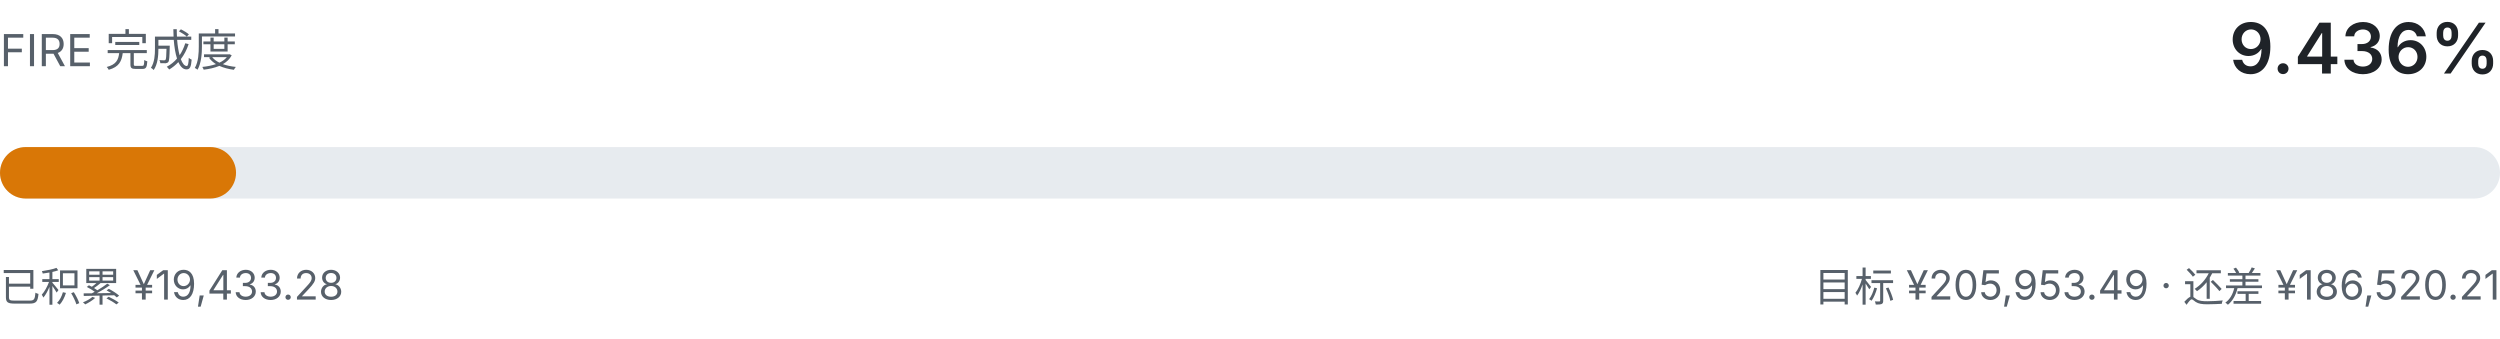
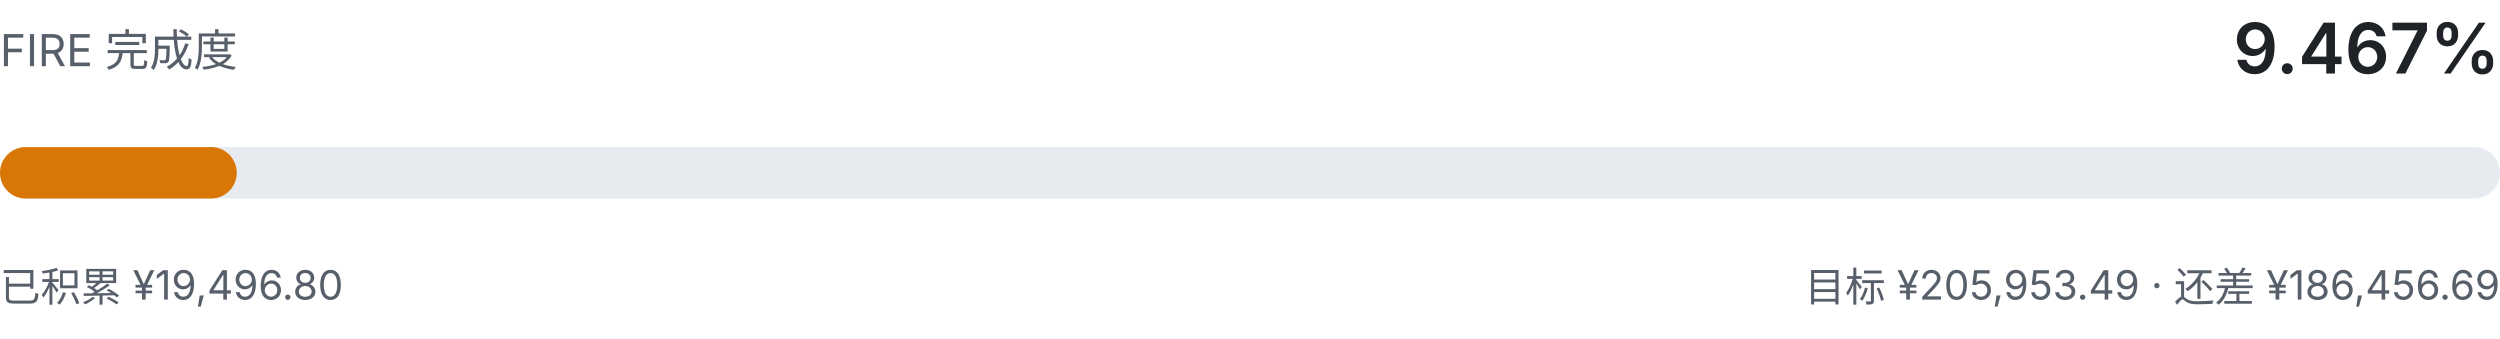
- <svg xmlns="http://www.w3.org/2000/svg" viewBox="0 0 680 92" width="680" height="92" role="img" aria-label="FIRE 完成度 9.436%">
+ <svg xmlns="http://www.w3.org/2000/svg" viewBox="0 0 680 92" width="680" height="92" role="img" aria-label="FIRE 完成度 9.467%">
  <style>
    .fg { fill: #1f2328; font-family: ui-sans-serif, system-ui, -apple-system, "Segoe UI", sans-serif; }
    .fg-muted { fill: #57606a; font-family: ui-sans-serif, system-ui, -apple-system, "Segoe UI", sans-serif; }
    .track { fill: #e7ebef; }
    .fill { fill: #d97706; }
    @media (prefers-color-scheme: dark) {
      .fg { fill: #e6edf3; }
      .fg-muted { fill: #8b949e; }
      .track { fill: #21262d; }
      .fill { fill: #f0b429; }
    }
  </style>
  <text class="fg-muted" x="0" y="18" font-size="12">FIRE 完成度</text>
-   <text class="fg" x="680" y="20" text-anchor="end" font-size="19" font-weight="600">9.436%</text>
+   <text class="fg" x="680" y="20" text-anchor="end" font-size="19" font-weight="600">9.467%</text>
  <rect class="track" x="0" y="40" width="680" height="14" rx="7.0" />
-   <rect class="fill" x="0" y="40" width="64.2" height="14" rx="7.0" />
-   <text class="fg-muted" x="0" y="82" font-size="11">已积累 ¥19,433.28</text>
-   <text class="fg-muted" x="680" y="82" text-anchor="end" font-size="11">目标 ¥205,953.49 · 还差 ¥186,520.21</text>
+   <rect class="fill" x="0" y="40" width="64.4" height="14" rx="7.0" />
+   <text class="fg-muted" x="0" y="82" font-size="11">已积累 ¥19,496.80</text>
+   <text class="fg-muted" x="680" y="82" text-anchor="end" font-size="11">目标 ¥205,953.49 · 还差 ¥186,456.69</text>
</svg>
